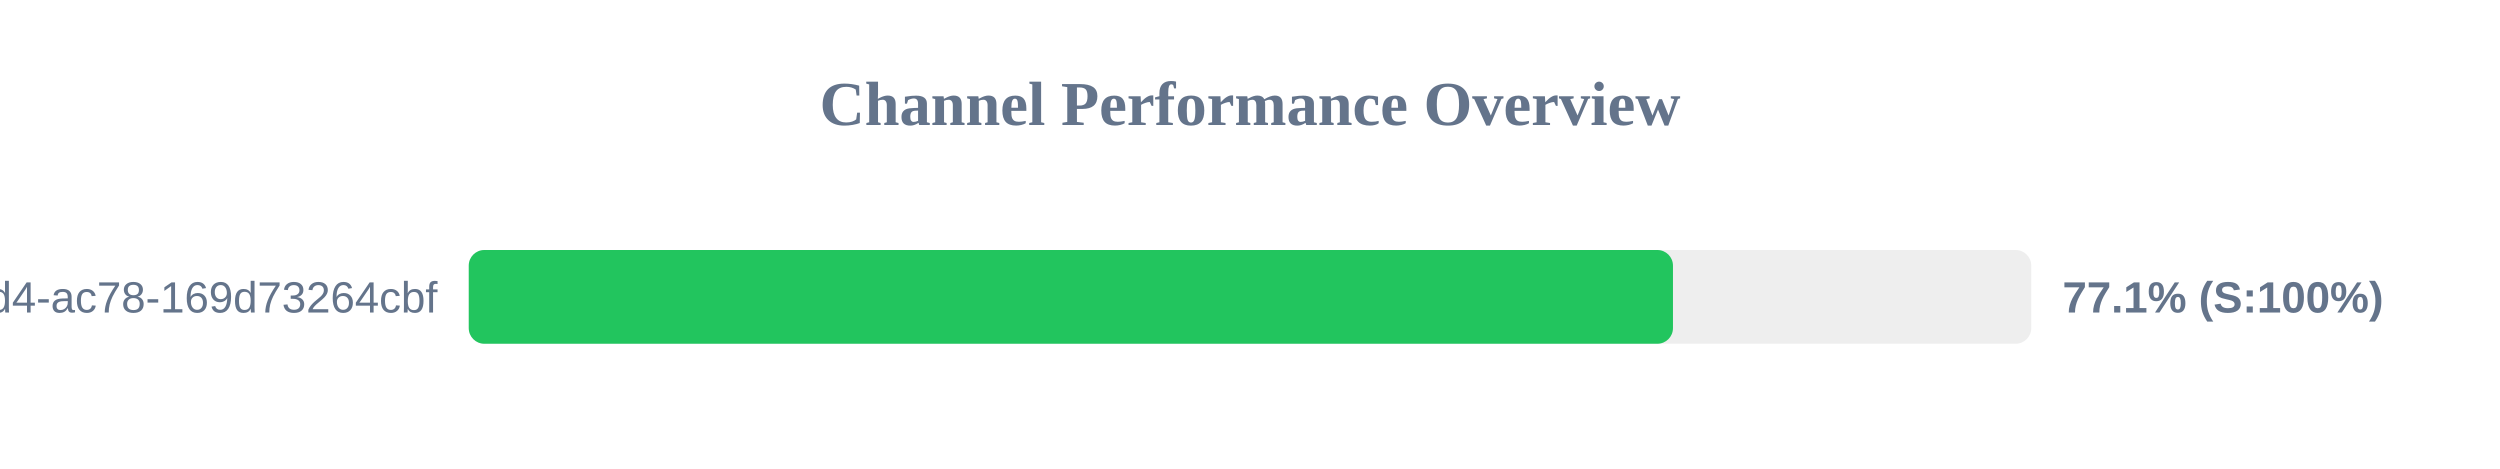
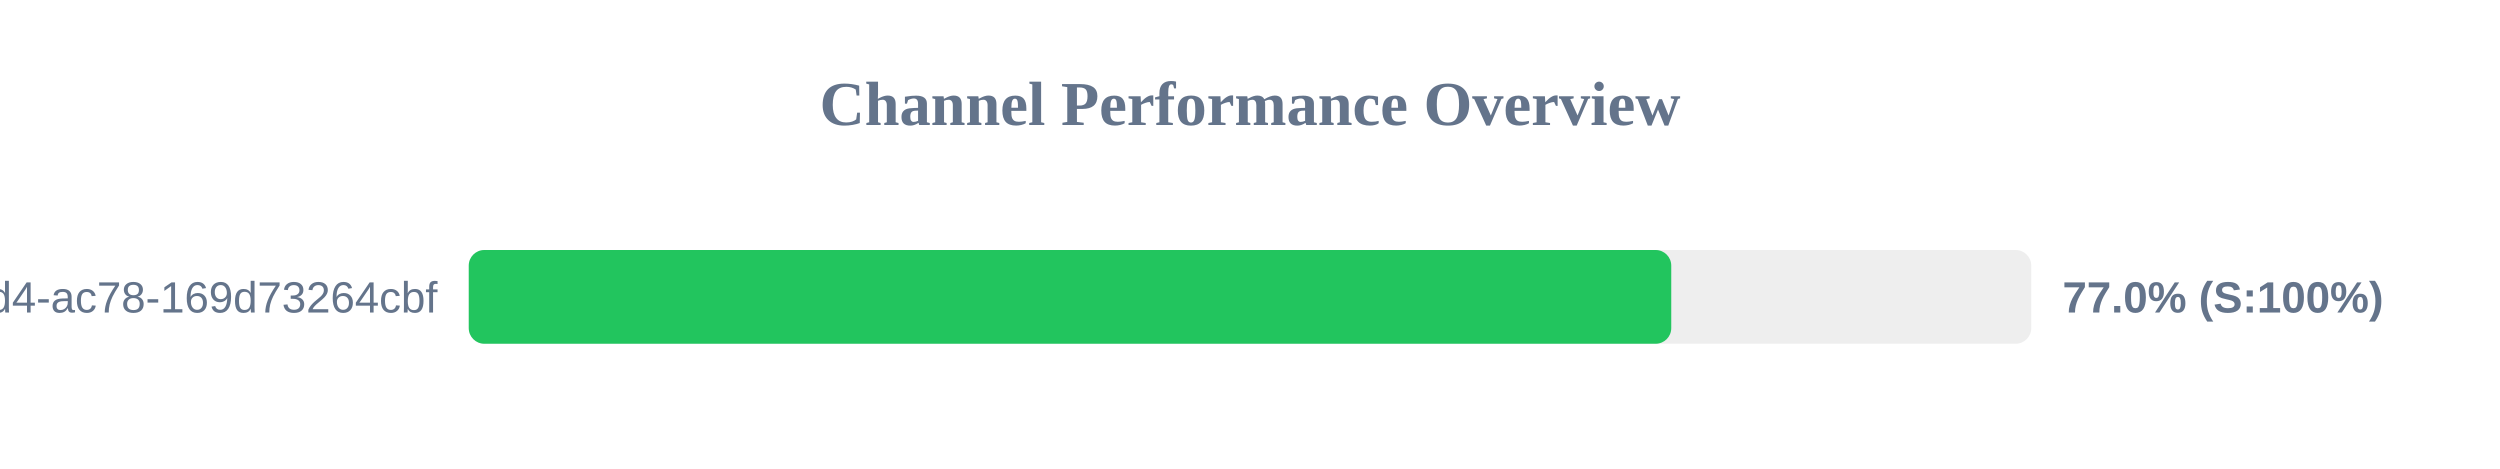
<svg xmlns="http://www.w3.org/2000/svg" width="800" height="150" version="1.1">
  <style>
        .row { font: 14px Arial; fill: #64748b; }
        .score { font: bold 14px Arial; fill: #64748b; }
    </style>
  <text x="400" y="40" text-anchor="middle" font-size="20px" font-weight="bold" fill="#64748b">Channel Performance Overview</text>
  <rect x="150" y="80" width="500" height="30" fill="#eee" rx="5" />
-   <rect x="150" y="80" width="385.35" height="30" fill="#22c55e" rx="5" />
+   <rect x="150" y="80" width="384.8" height="30" fill="#22c55e" rx="5" />
  <text x="140" y="100" text-anchor="end" class="row">?uuid=48c2c901-72e6-46d4-ac78-169d73264cbf</text>
-   <text x="660" y="100" text-anchor="start" class="score">77.1% (S:100%)</text>
+   <text x="660" y="100" text-anchor="start" class="score">77.0% (S:100%)</text>
</svg>
